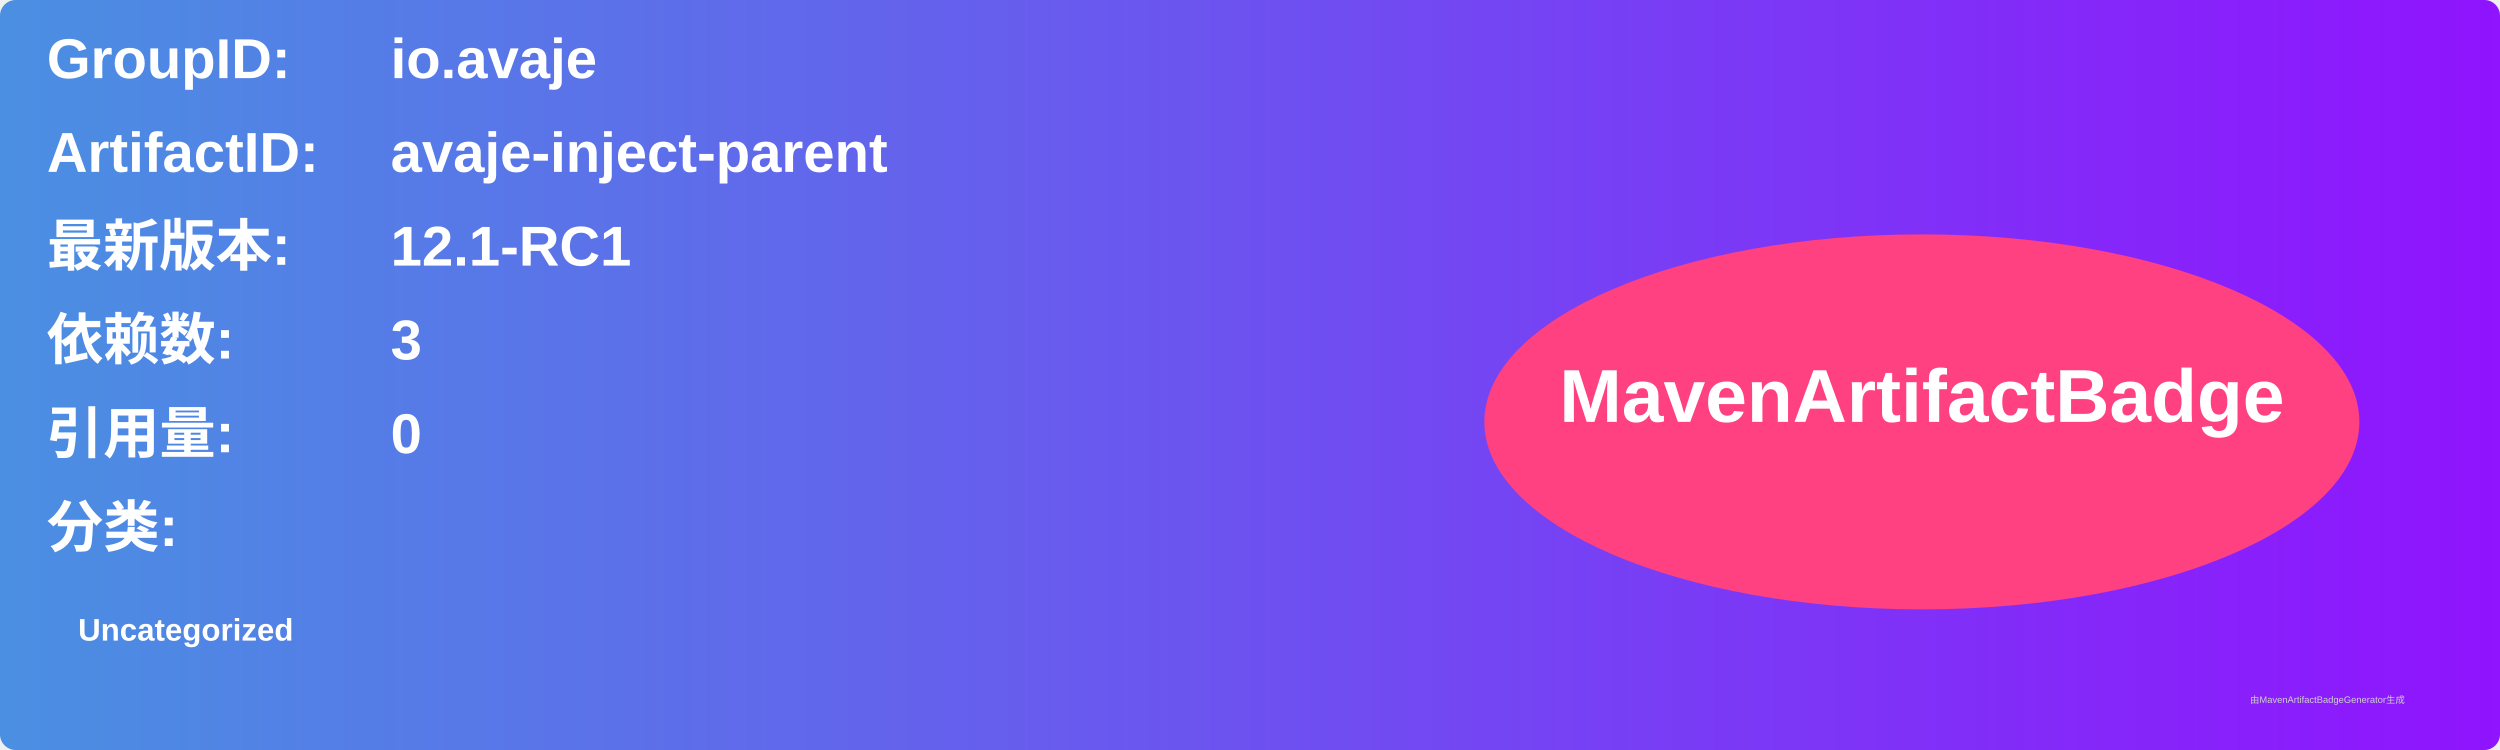
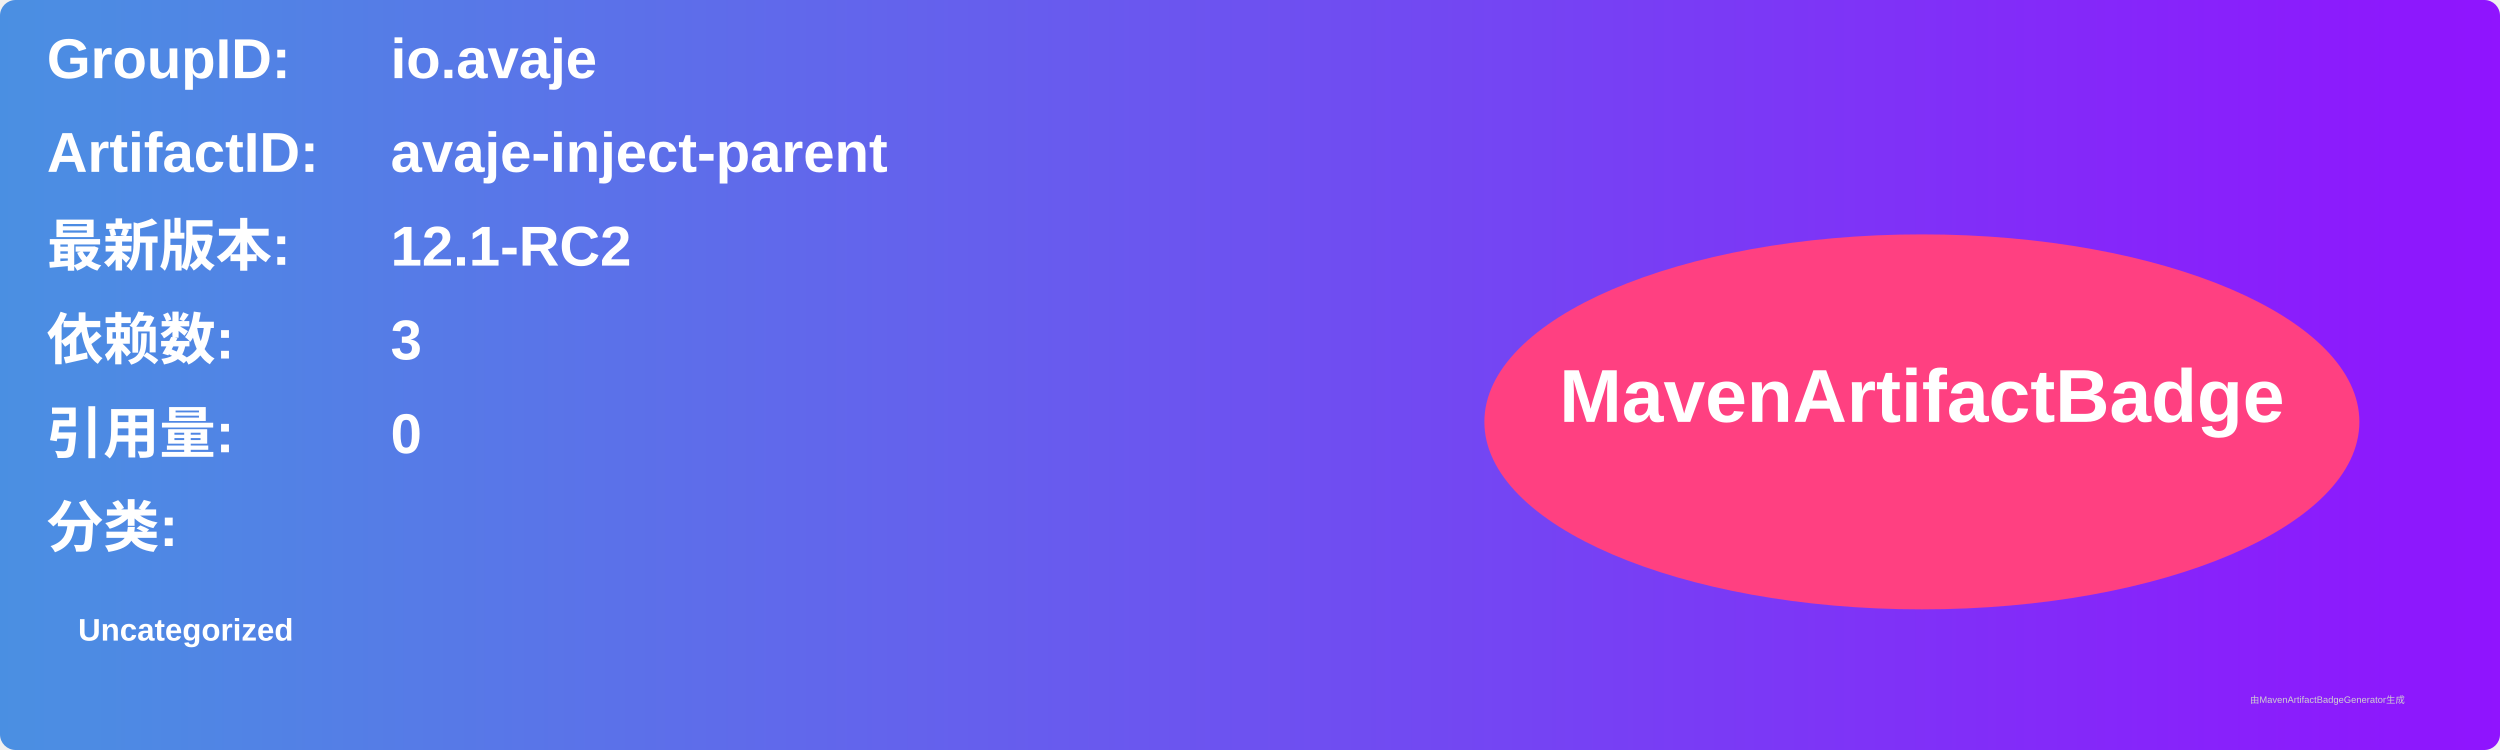
<svg xmlns="http://www.w3.org/2000/svg" width="800" height="240" viewBox="0 0 800 240">
  <linearGradient id="grad" x1="0%" y1="0%" x2="100%" y2="0%">
    <stop offset="0%" stop-color="#4a90e2" />
    <stop offset="100%" stop-color="#9013fe" />
  </linearGradient>
  <rect width="100%" height="100%" rx="5" ry="5" fill="url(#grad)" />
  <g transform="translate(15, 15)">
    <text x="0" y="10" font-family="Arial" font-size="18" fill="white" font-weight="bold" width="260">GroupID:</text>
    <text x="110" y="10" font-family="Arial" font-size="18" fill="white" font-weight="bold" width="460">io.avaje</text>
    <text x="0" y="40" font-family="Arial" font-size="18" fill="white" font-weight="bold" width="260">ArtifactID:</text>
    <text x="110" y="40" font-family="Arial" font-size="18" fill="white" font-weight="bold" width="460">avaje-inject-parent</text>
    <text x="0" y="70" font-family="Arial" font-size="18" fill="white" font-weight="bold">最新版本:</text>
    <text x="110" y="70" font-family="Arial" font-size="18" fill="white" font-weight="bold">
-       <tspan font-weight="bold">12.1-RC1</tspan>
+       <tspan font-weight="bold">12.1-RC2</tspan>
    </text>
    <text x="0" y="100" font-family="Arial" font-size="18" fill="white" font-weight="bold">依赖数: </text>
    <text x="110" y="100" font-family="Arial" font-size="18" fill="white">
      <tspan font-weight="bold">3</tspan>
    </text>
    <text x="0" y="130" font-family="Arial" font-size="18" fill="white" font-weight="bold">引用量: </text>
    <text x="110" y="130" font-family="Arial" font-size="18" fill="white">
      <tspan font-weight="bold">0</tspan>
    </text>
    <text x="0" y="160" font-family="Arial" font-size="18" fill="white" font-weight="bold">分类:</text>
    <text x="10" y="190" font-family="Arial" font-size="10" fill="white">
      <tspan font-weight="bold">Uncategorized</tspan>
    </text>
    <ellipse cx="600" cy="120" rx="140" ry="60" fill="#ff4081" />
    <text x="600" y="120" text-anchor="middle" font-family="Arial" font-size="24" fill="white" font-weight="bold">MavenArtifactBadge</text>
  </g>
  <text x="720" y="225" font-family="Arial" font-size="3" fill="#d0d0d0">由MavenArtifactBadgeGenerator生成</text>
</svg>
